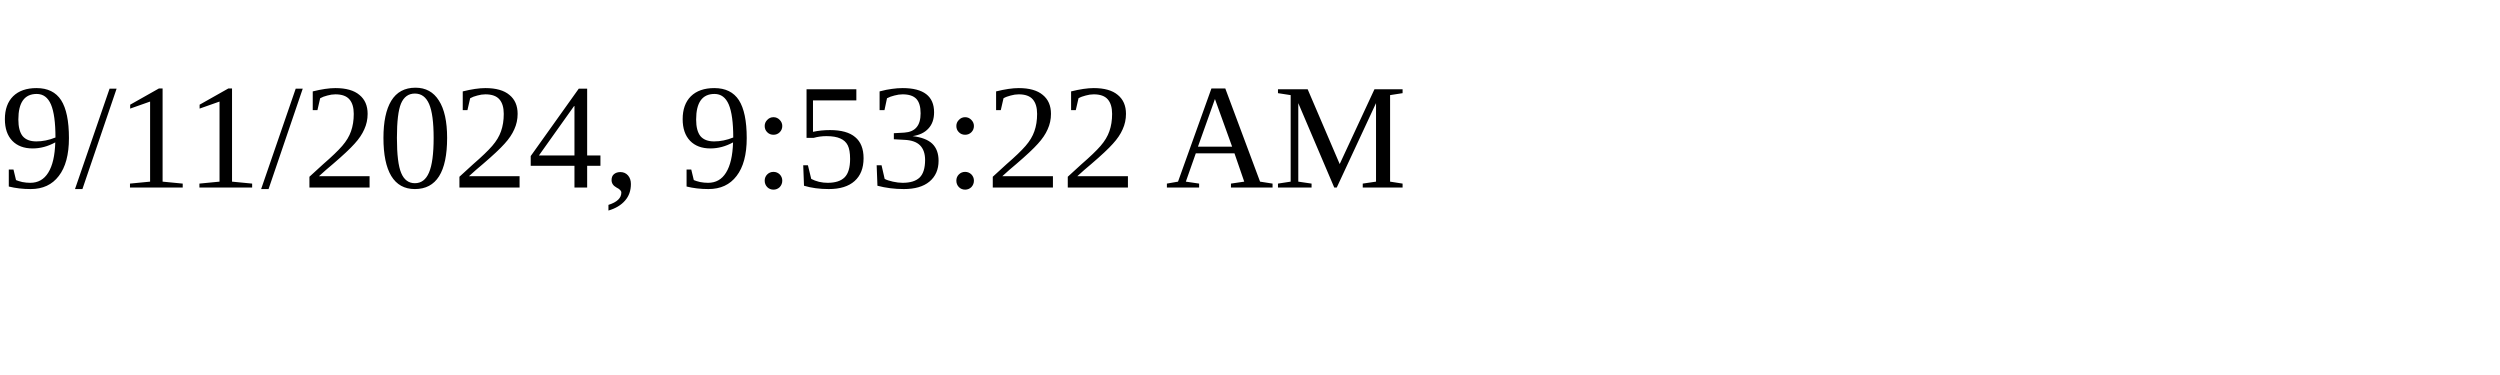
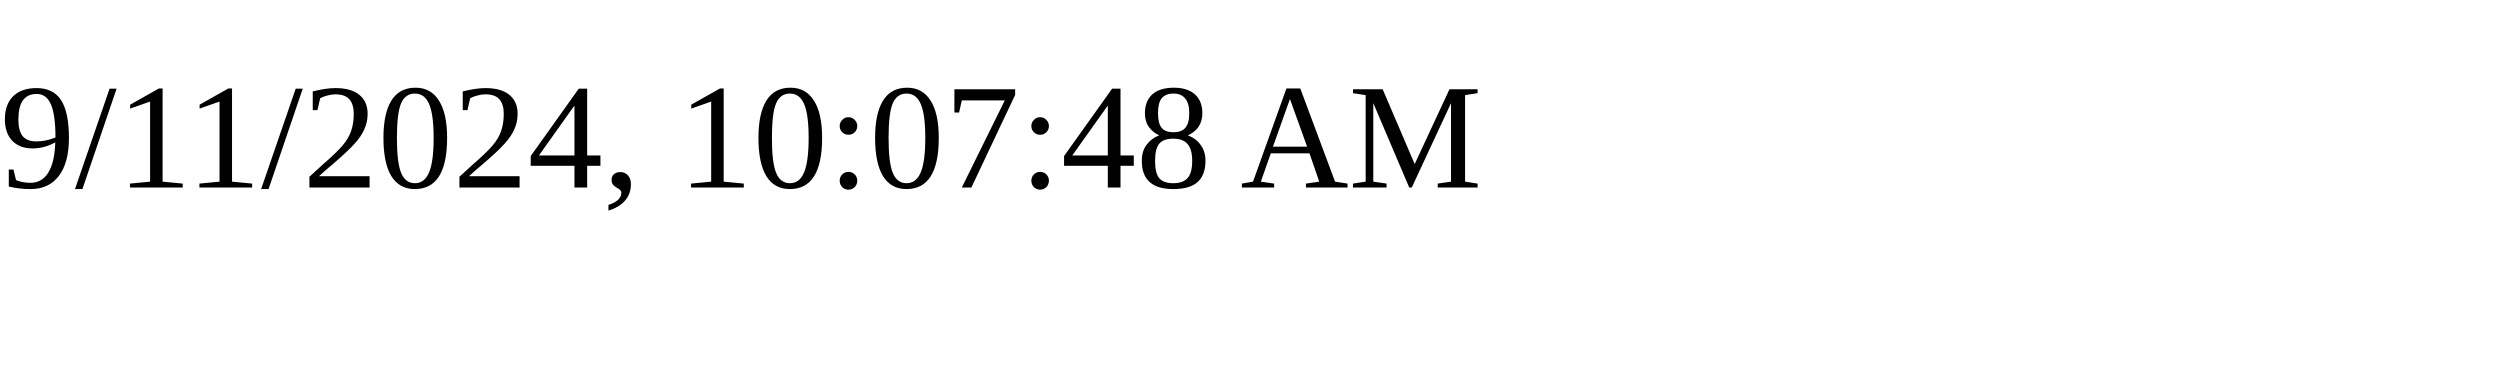
<svg xmlns="http://www.w3.org/2000/svg" height="30" width="200">
-   <text x="0" y="15">9/11/2024, 9:53:22 AM</text>
+   <text x="0" y="15">9/11/2024, 10:07:48 AM</text>
</svg>
